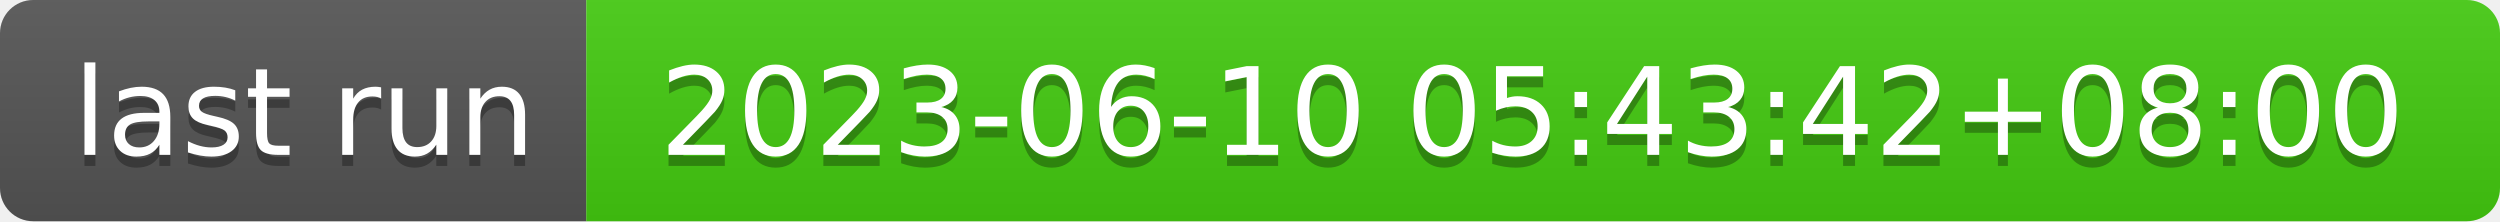
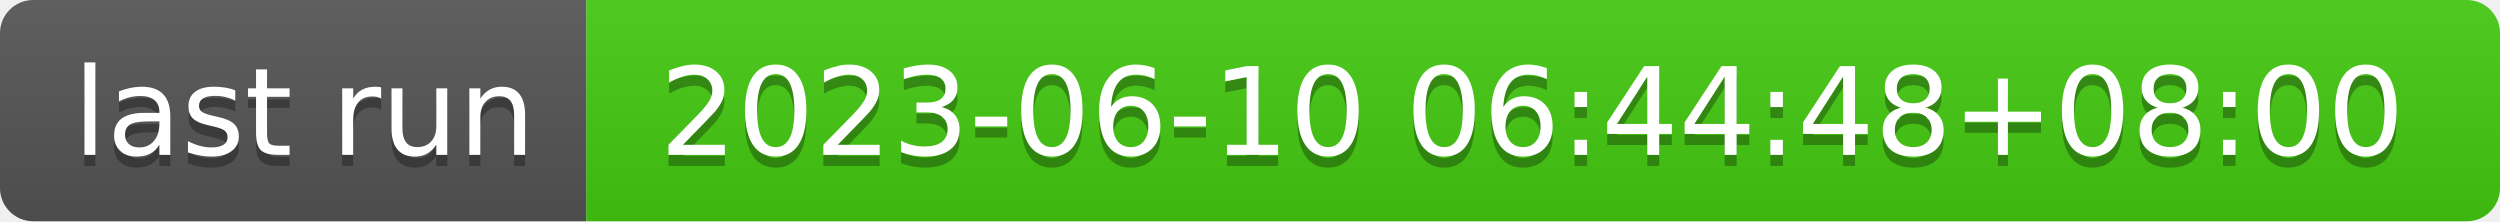
- <svg xmlns="http://www.w3.org/2000/svg" width="226" height="20" role="img" aria-label="last run: 2023-06-10 05:43:42+08:00">
+ <svg xmlns="http://www.w3.org/2000/svg" width="226" height="20" role="img" aria-label="last run: 2023-06-10 06:44:48+08:00">
  <linearGradient id="s" x2="0" y2="100%">
    <stop offset="0" stop-color="#bbb" stop-opacity=".1" />
    <stop offset="1" stop-opacity=".1" />
  </linearGradient>
  <clipPath id="r">
    <rect width="226" height="20" rx="3" fill="#fff" />
  </clipPath>
  <g clip-path="url(#r)">
    <rect width="53" height="20" fill="#555" />
    <rect x="53" width="173" height="20" fill="#4c1" />
    <rect width="226" height="20" fill="url(#s)" />
  </g>
  <g fill="#fff" text-anchor="middle" font-family="Verdana,Geneva,DejaVu Sans,sans-serif" text-rendering="geometricPrecision" font-size="110">
    <text aria-hidden="true" x="275" y="150" fill="#010101" fill-opacity=".3" transform="scale(.1)" textLength="430">last run</text>
    <text x="275" y="140" transform="scale(.1)" fill="#fff" textLength="430">last run</text>
-     <text aria-hidden="true" x="1385" y="150" fill="#010101" fill-opacity=".3" transform="scale(.1)" textLength="1630">2023-06-10 05:43:42+08:00</text>
-     <text x="1385" y="140" transform="scale(.1)" fill="#fff" textLength="1630">2023-06-10 05:43:42+08:00</text>
+     <text aria-hidden="true" x="1385" y="150" fill="#010101" fill-opacity=".3" transform="scale(.1)" textLength="1630">2023-06-10 06:44:48+08:00</text>
+     <text x="1385" y="140" transform="scale(.1)" fill="#fff" textLength="1630">2023-06-10 06:44:48+08:00</text>
  </g>
</svg>
